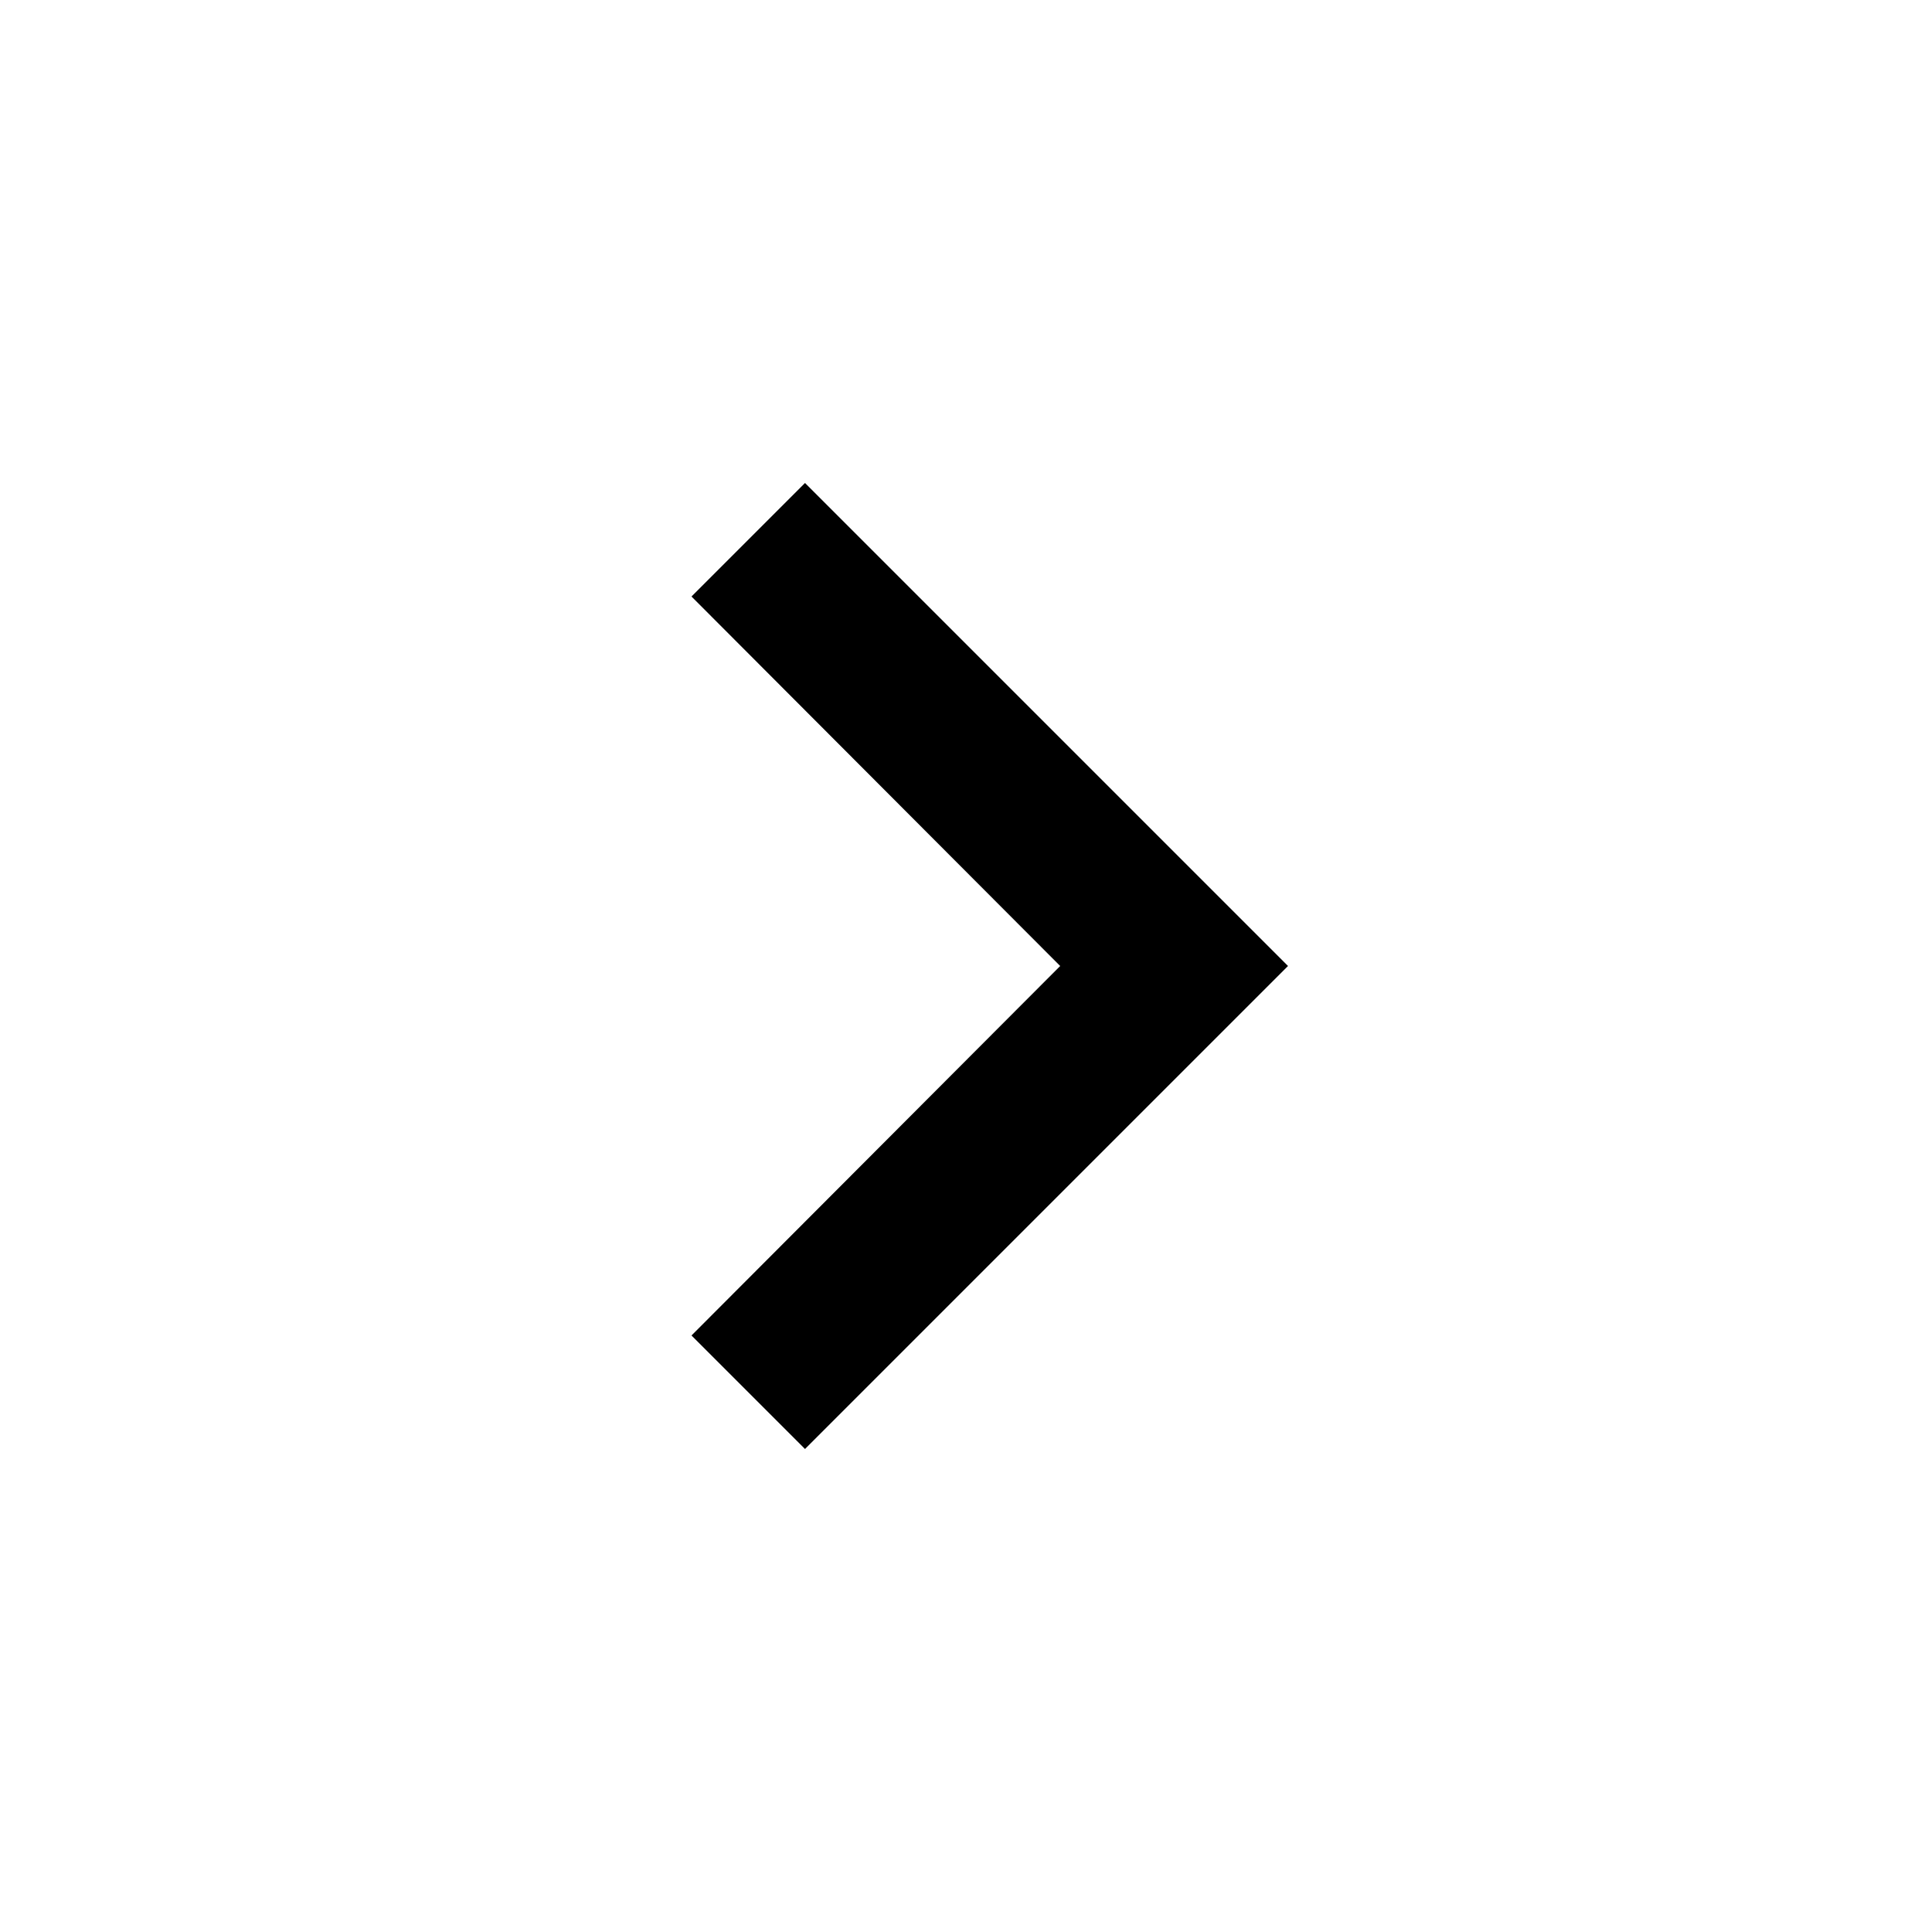
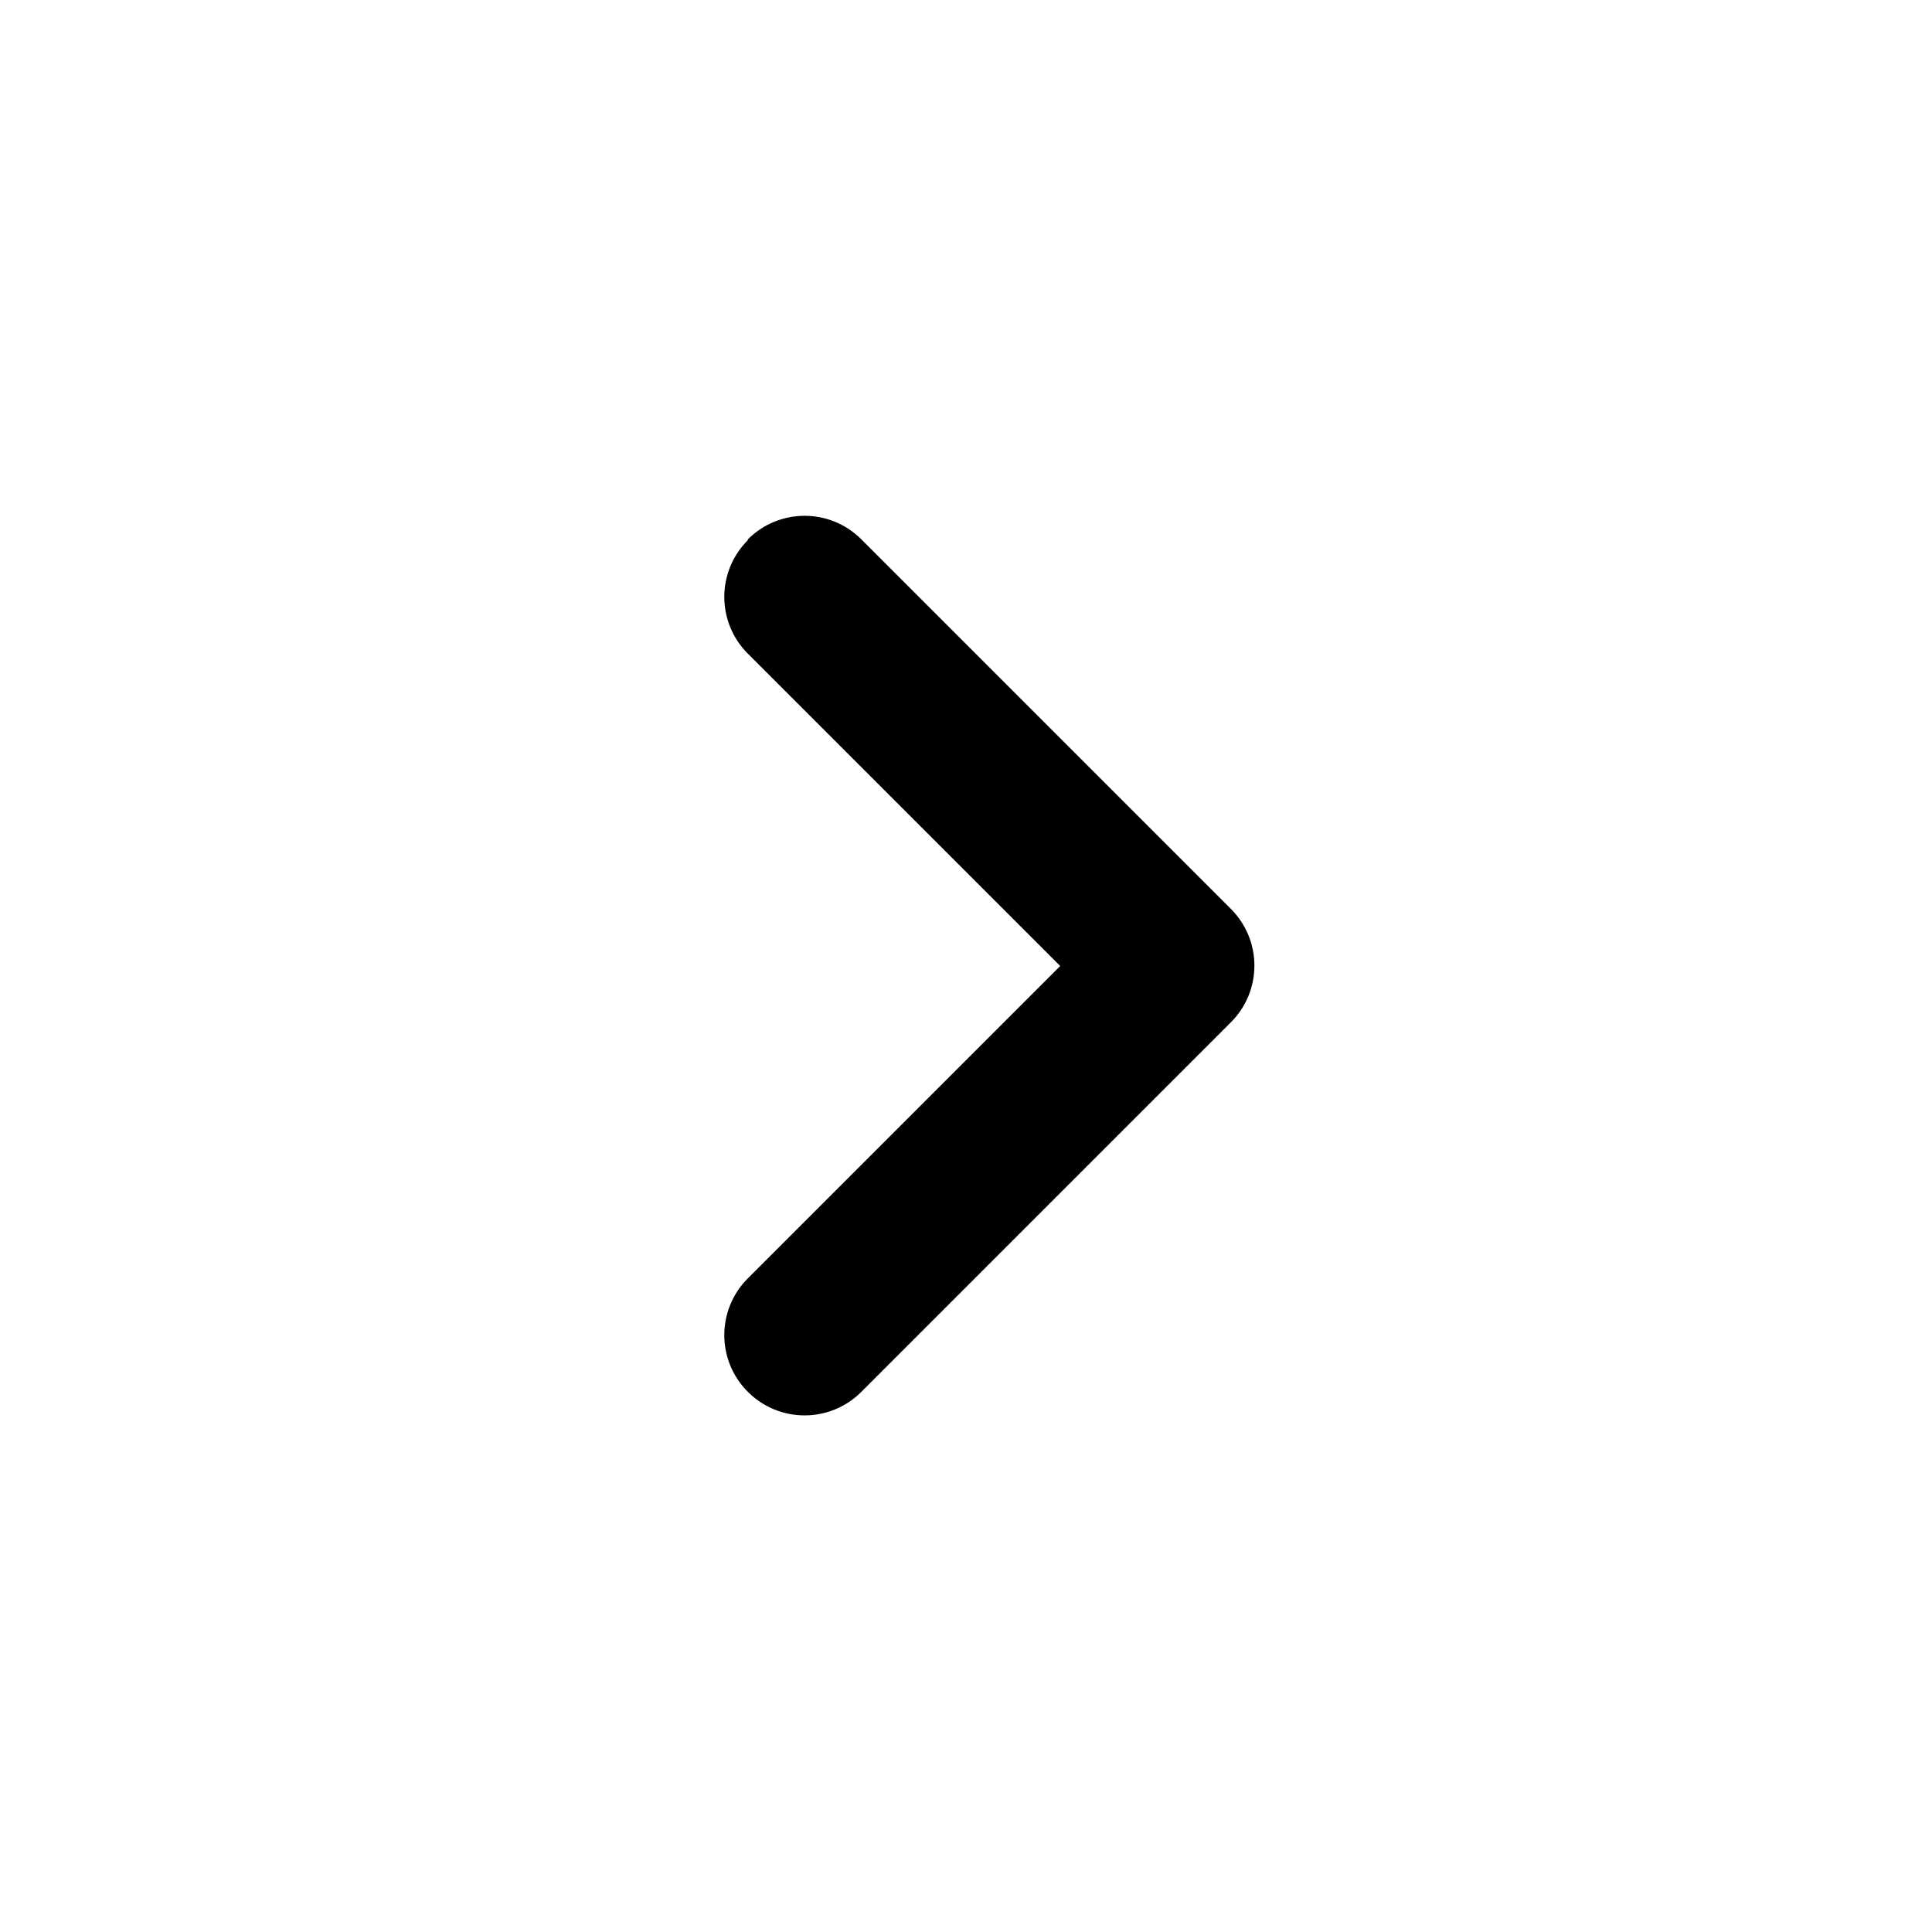
<svg xmlns="http://www.w3.org/2000/svg" height="24" viewBox="0 0 24 24" width="24">
-   <path d="M 8.59 7.41 L 10 6 L 16 12 L 10 18 L 8.59 16.59 L 13.17 12 L 8.59 7.41" fill="currentColor" />
+   <path d="M 9.29 6.71 C 8.9 7.1 8.9 7.73 9.29 8.12 L 13.17 12 L 9.29 15.88 C 8.9 16.27 8.9 16.9 9.29 17.29 C 9.68 17.68 10.31 17.68 10.7 17.29 L 15.29 12.7 C 15.68 12.31 15.68 11.68 15.29 11.29 L 10.7 6.7 C 10.31 6.31 9.68 6.31 9.29 6.7" fill="currentColor" />
</svg>
